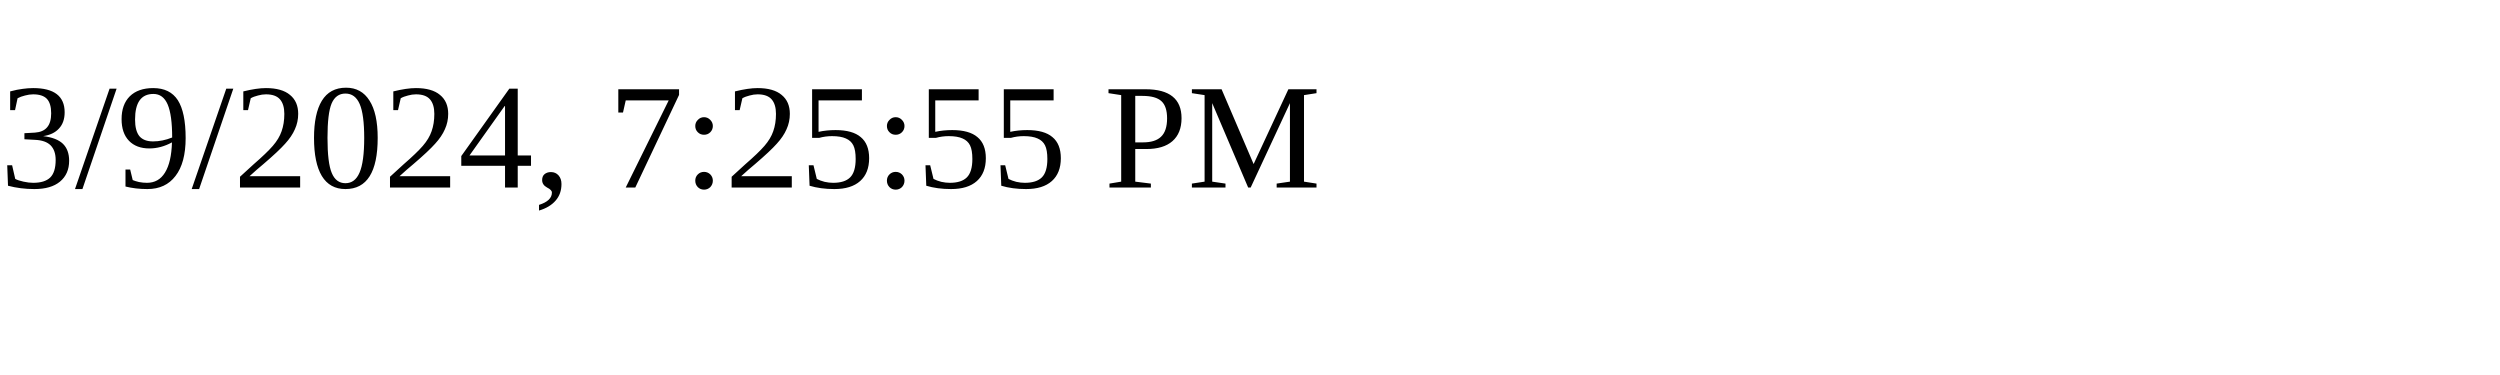
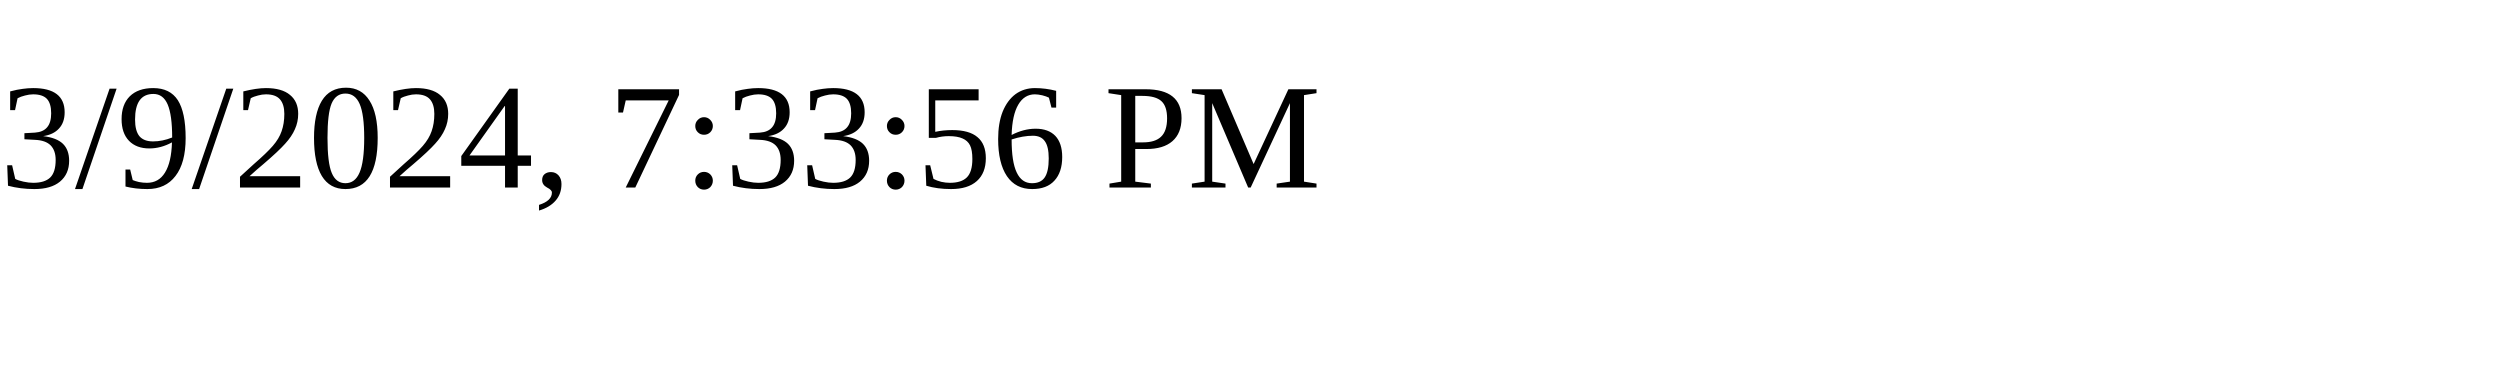
<svg xmlns="http://www.w3.org/2000/svg" height="30" width="200">
-   <text x="0" y="15">3/9/2024, 7:25:55 PM</text>
+   <text x="0" y="15">3/9/2024, 7:33:56 PM</text>
</svg>
